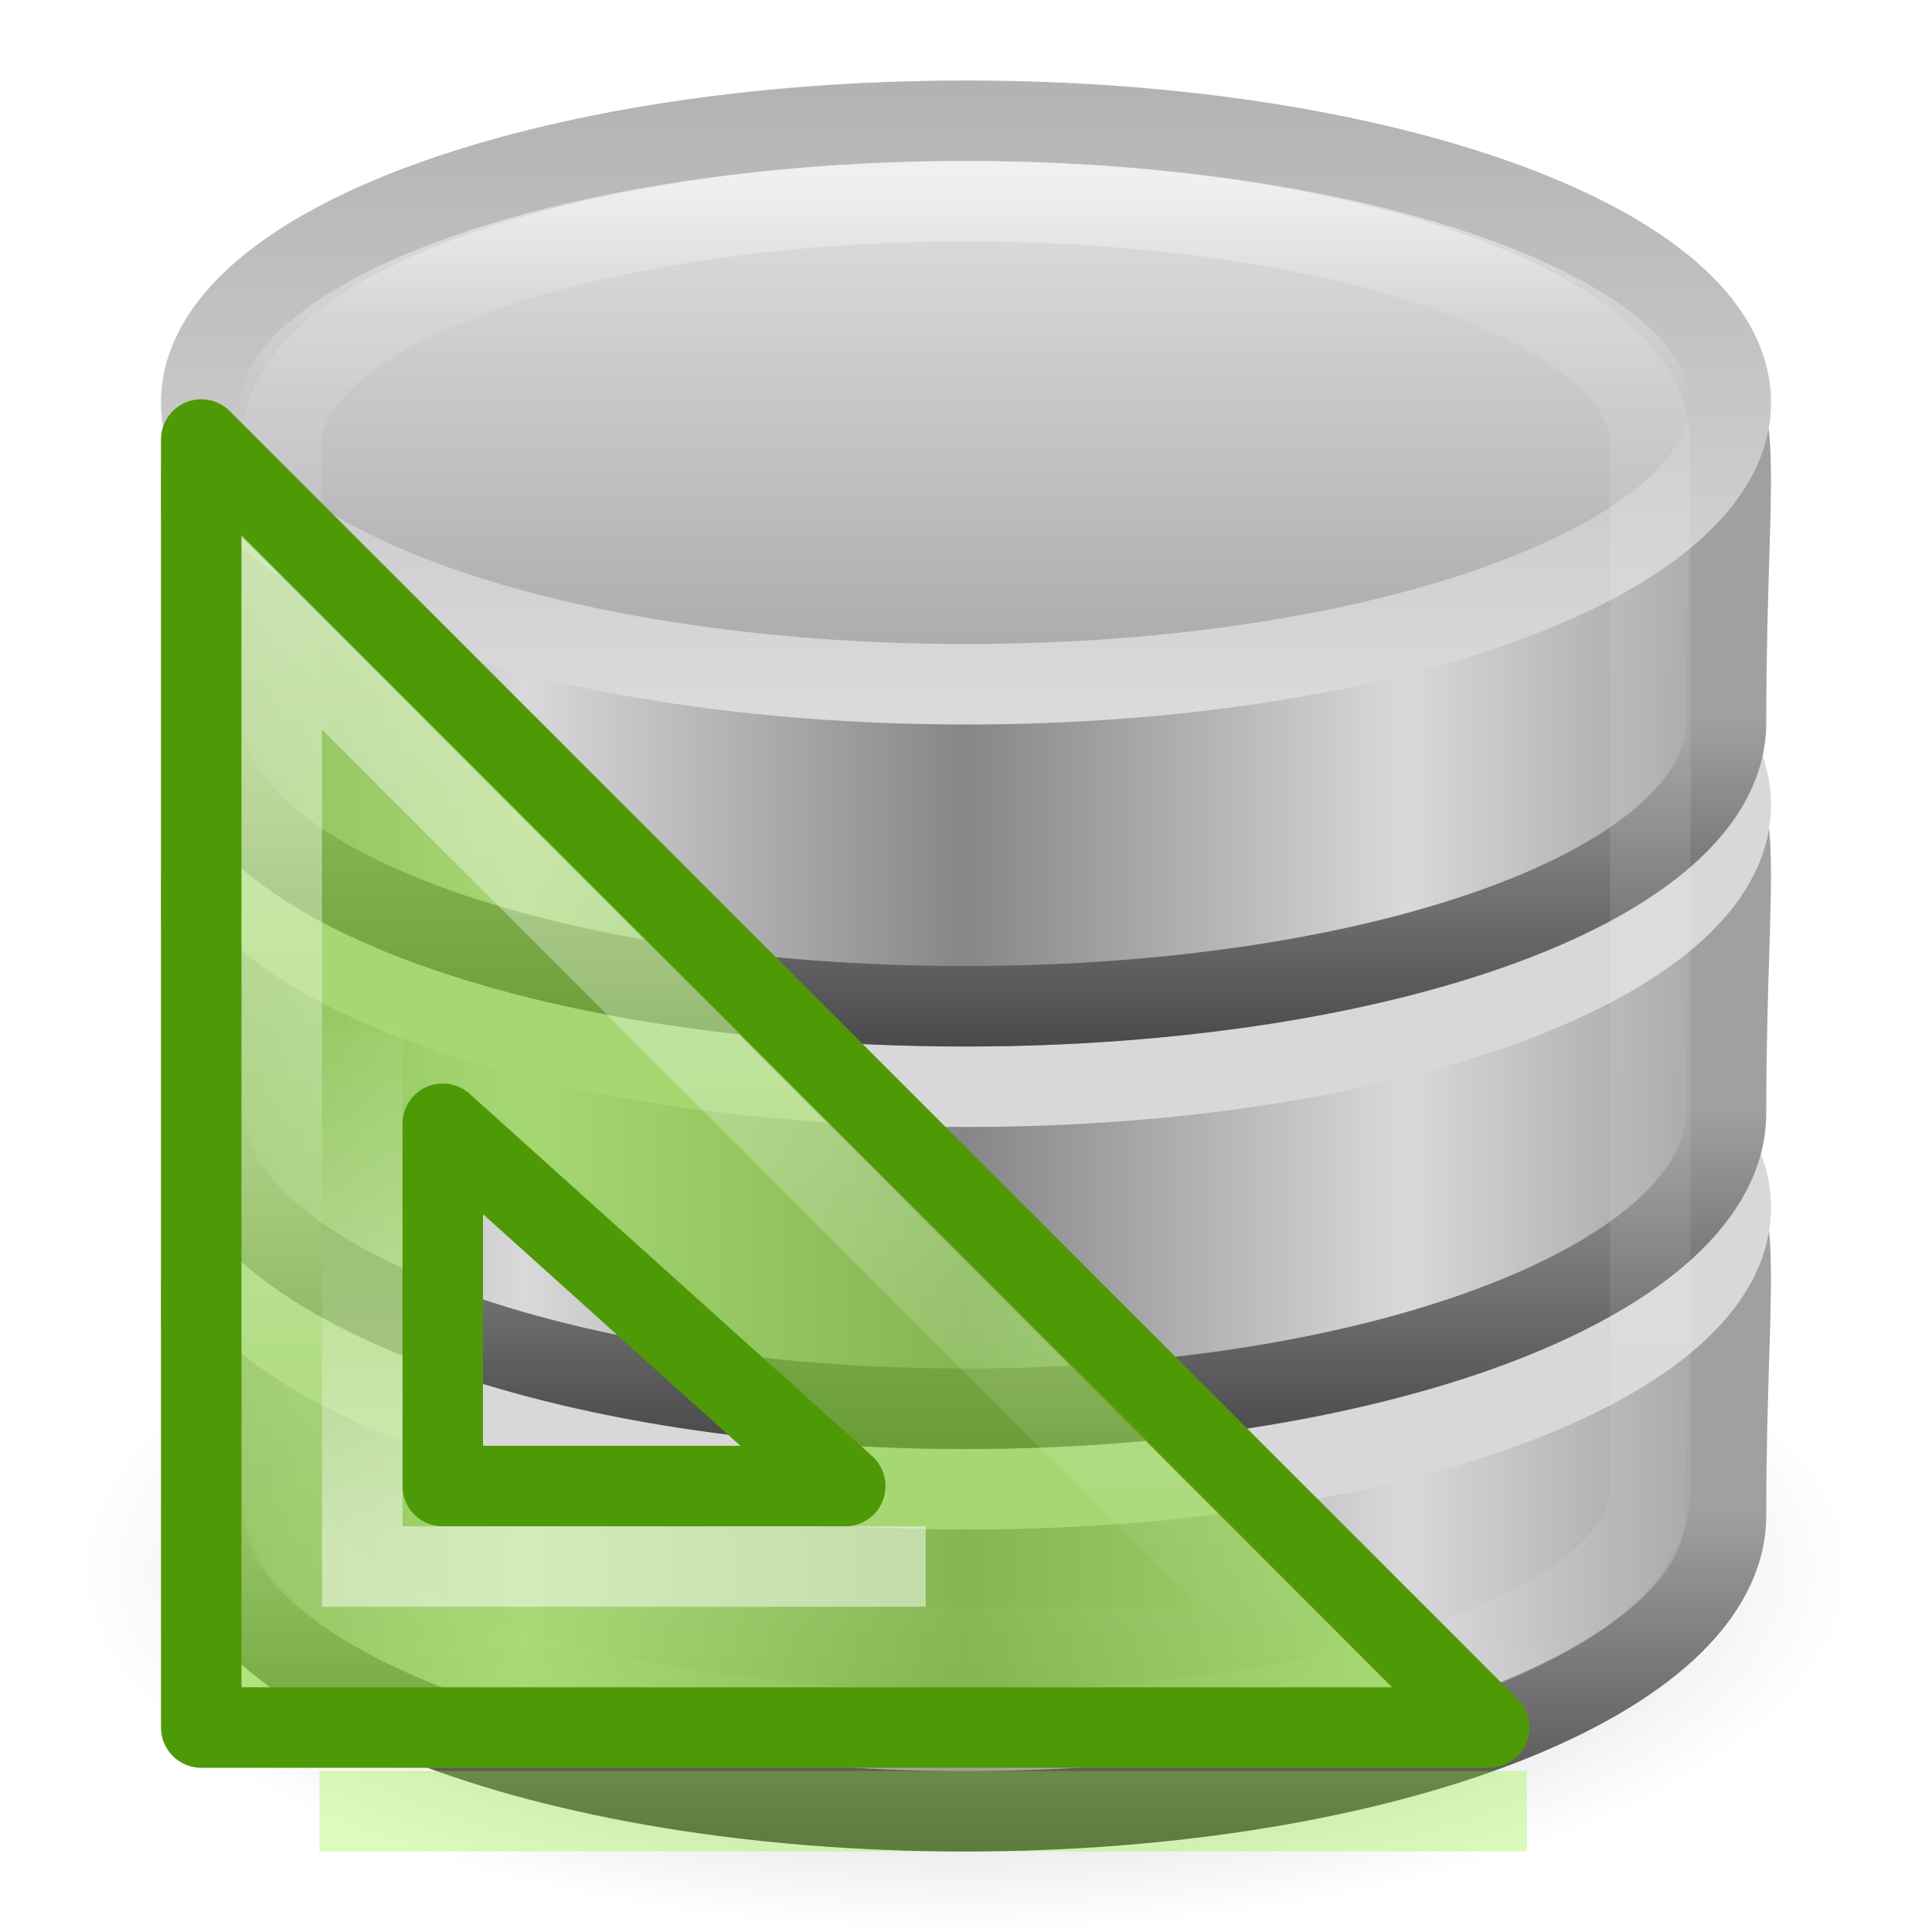
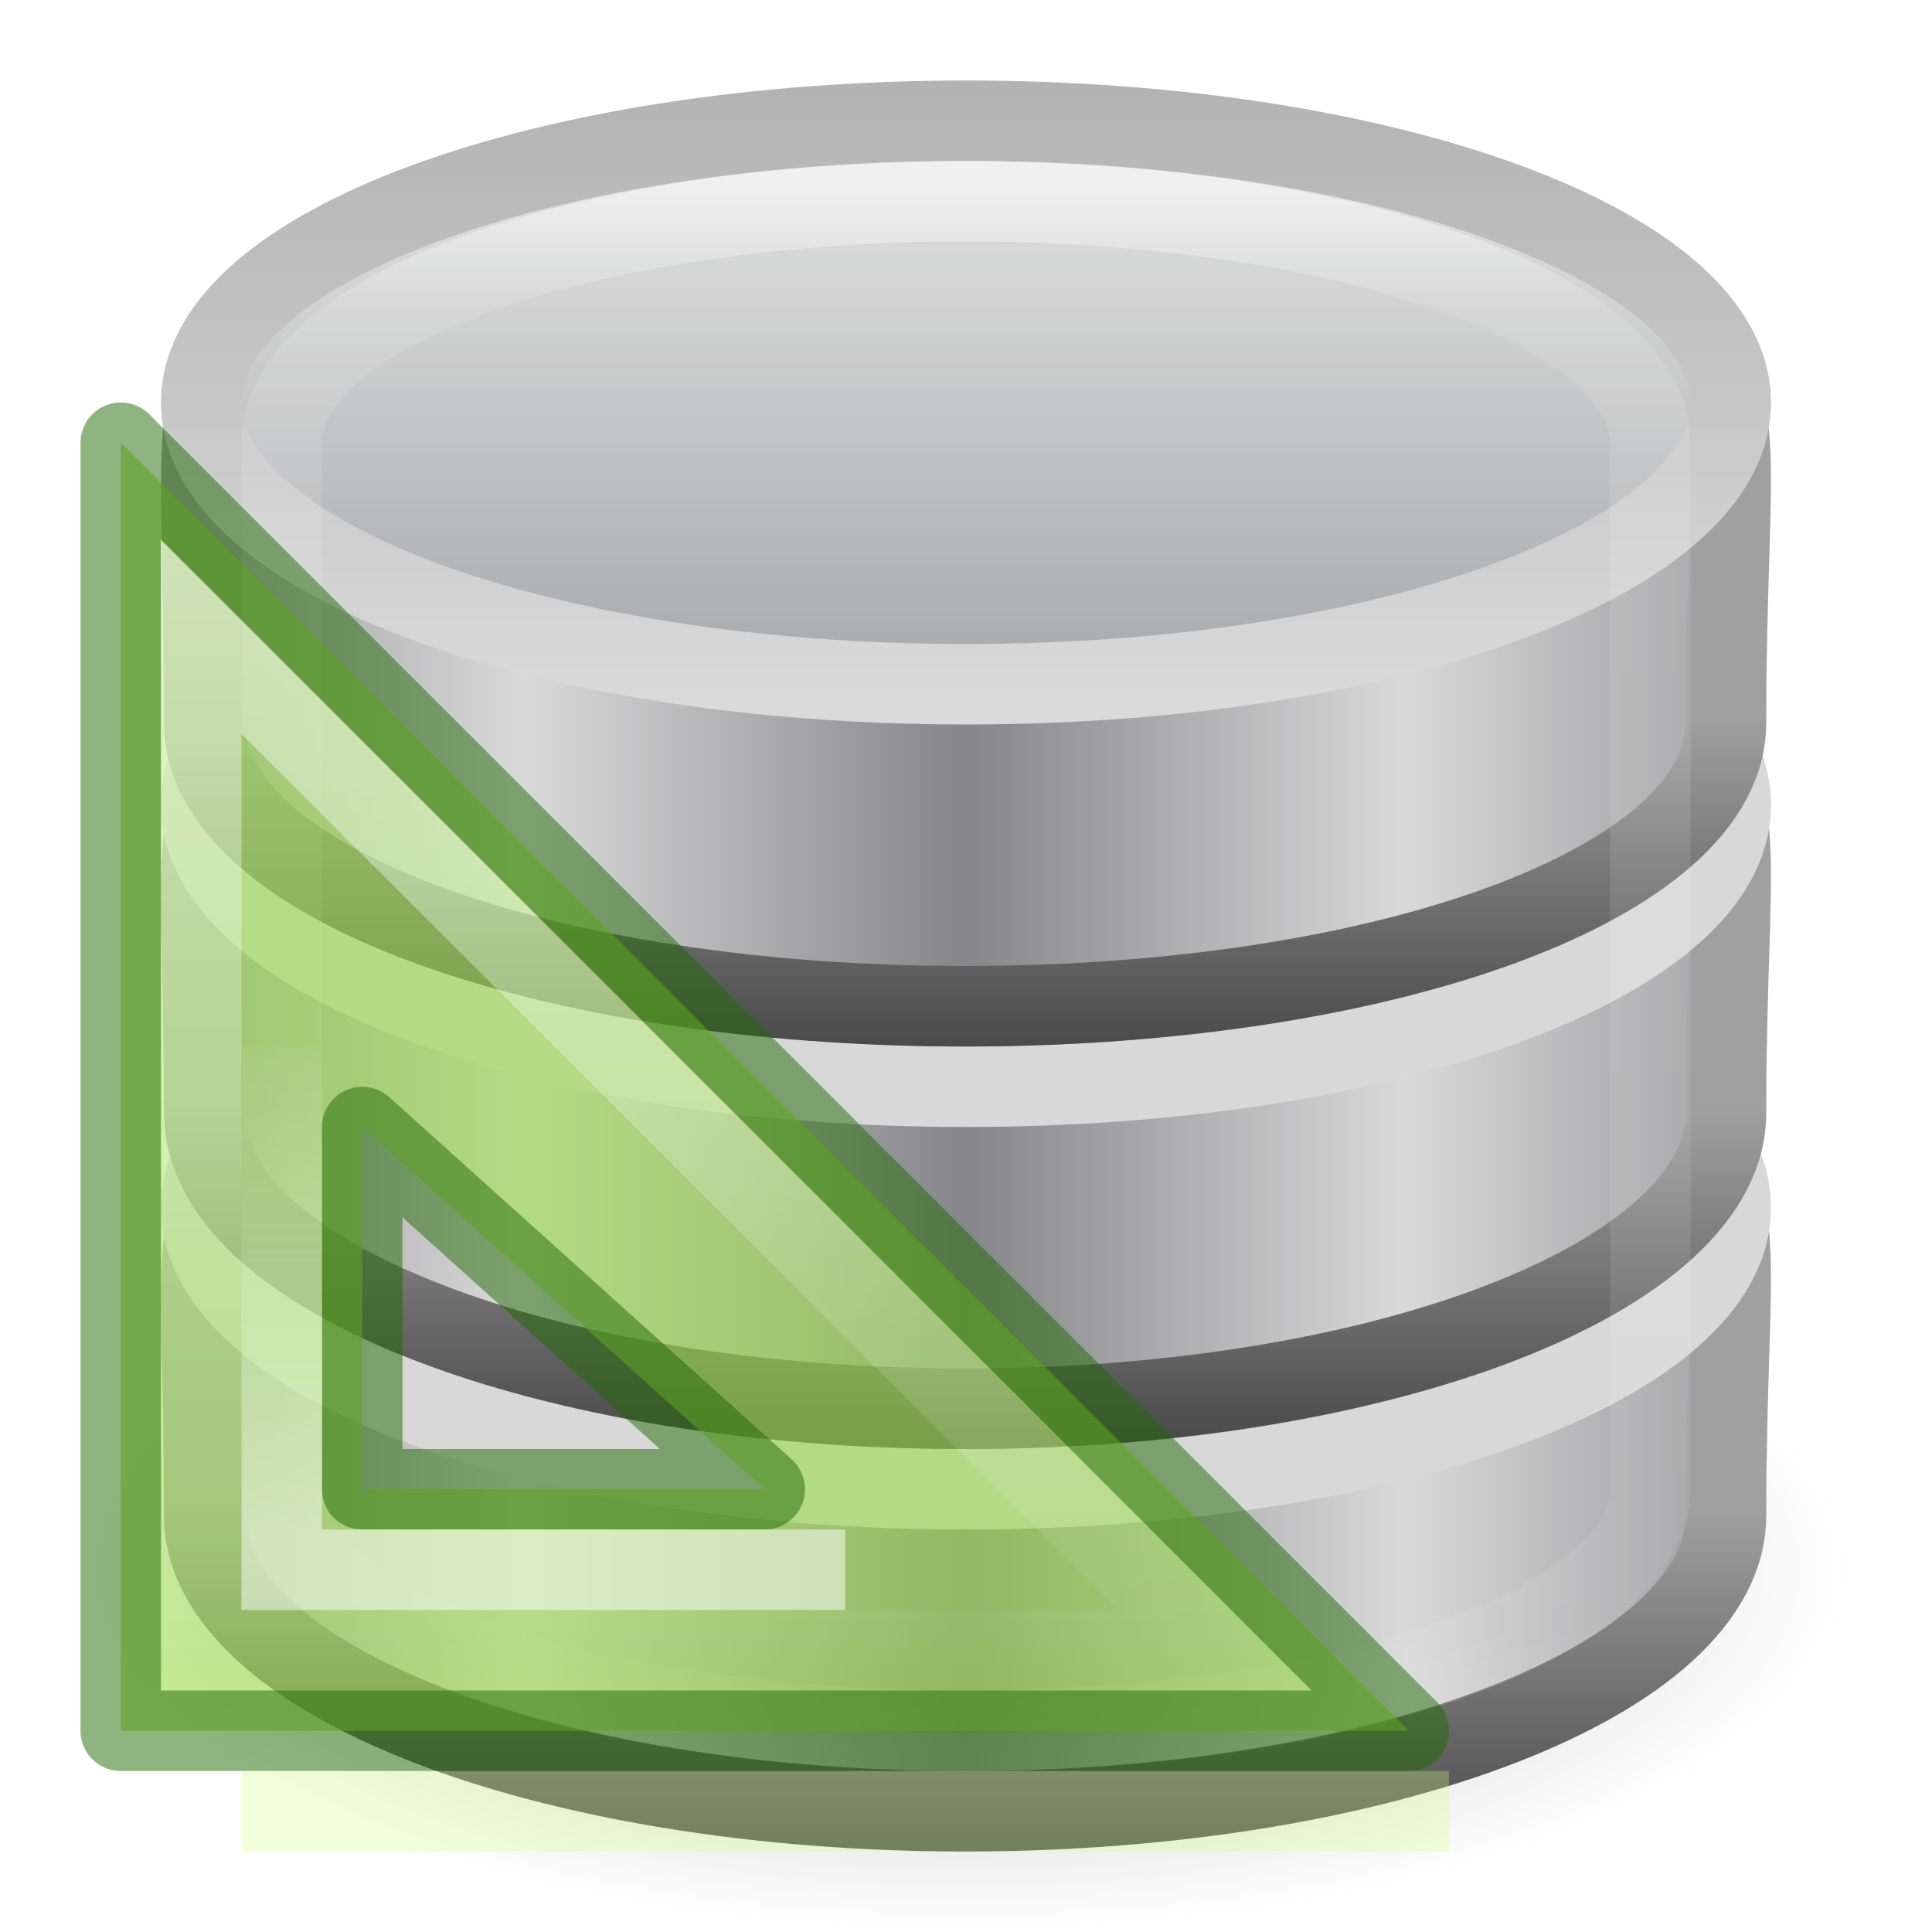
<svg xmlns="http://www.w3.org/2000/svg" xmlns:xlink="http://www.w3.org/1999/xlink" height="24" width="24">
-   <linearGradient id="a" gradientTransform="matrix(.4857143 0 0 .5 .342857 7.750001)" gradientUnits="userSpaceOnUse" x1="21.381" x2="21.381" y1="5.052" y2="44.137">
+   <linearGradient id="a" gradientUnits="userSpaceOnUse" x1="10.848" x2="10.848" xlink:href="#b" y1="8.047" y2="21.818" />
+   <linearGradient id="b">
+     <stop offset="0" stop-color="#fff" />
+     <stop offset="1" stop-color="#fff" stop-opacity="0" />
+   </linearGradient>
+   <linearGradient id="c" gradientTransform="matrix(.783 0 0 .78 -136.125 -5.74)" gradientUnits="userSpaceOnUse" x1="182" x2="182" xlink:href="#b" y1="33" y2="24.52" />
+   <linearGradient id="d" gradientTransform="matrix(.4857143 0 0 .5 .342857 7.750001)" gradientUnits="userSpaceOnUse" x1="21.381" x2="21.381" y1="5.052" y2="44.137">
    <stop offset="0" stop-color="#fff" />
    <stop offset=".081" stop-color="#fff" stop-opacity=".235" />
    <stop offset=".923" stop-color="#fff" stop-opacity=".157" />
    <stop offset="1" stop-color="#fff" stop-opacity=".392" />
  </linearGradient>
-   <radialGradient id="b" cx="23.335" cy="41.636" gradientTransform="matrix(.4861359 0 0 .1988431 .65625 19.22096)" gradientUnits="userSpaceOnUse" r="22.627">
+   <radialGradient id="e" cx="23.335" cy="41.636" gradientTransform="matrix(.4861359 0 0 .1988431 .65625 19.22096)" gradientUnits="userSpaceOnUse" r="22.627">
    <stop offset="0" />
    <stop offset="1" stop-opacity="0" />
  </radialGradient>
-   <linearGradient id="c" gradientTransform="matrix(.3765459 0 0 .3583905 -27.15081 31.67023)" gradientUnits="userSpaceOnUse" spreadMethod="reflect" x1="103.95" x2="89.424" xlink:href="#d" y1="-7.666" y2="-7.666" />
-   <linearGradient id="d">
+   <linearGradient id="f" gradientTransform="matrix(.3765459 0 0 .3583905 -27.15081 31.67023)" gradientUnits="userSpaceOnUse" spreadMethod="reflect" x1="103.95" x2="89.424" xlink:href="#g" y1="-7.666" y2="-7.666" />
+   <linearGradient id="g">
    <stop offset="0" stop-color="#868688" />
    <stop offset="1" stop-color="#d9d9da" />
  </linearGradient>
-   <linearGradient id="e" gradientTransform="matrix(.8224499 0 0 .8290587 -65.4486 8.077184)" gradientUnits="userSpaceOnUse" x1="89.018" x2="89.018" xlink:href="#f" y1="22.537" y2="27.546" />
-   <linearGradient id="f">
+   <linearGradient id="h" gradientTransform="matrix(.8224499 0 0 .8290587 -65.4486 8.077184)" gradientUnits="userSpaceOnUse" x1="89.018" x2="89.018" xlink:href="#i" y1="22.537" y2="27.546" />
+   <linearGradient id="i">
    <stop offset="0" stop-color="#a0a0a0" />
    <stop offset="1" stop-color="#4a4a4a" />
  </linearGradient>
-   <linearGradient id="g" gradientTransform="matrix(.3765459 0 0 .3583905 -27.15081 26.67023)" gradientUnits="userSpaceOnUse" spreadMethod="reflect" x1="103.95" x2="89.424" xlink:href="#d" y1="-7.666" y2="-7.666" />
-   <linearGradient id="h" gradientTransform="matrix(.8224499 0 0 .8290587 -65.4486 3.077185)" gradientUnits="userSpaceOnUse" x1="89.018" x2="89.018" xlink:href="#f" y1="22.537" y2="27.546" />
-   <linearGradient id="i" gradientTransform="matrix(.3765459 0 0 .352792 -27.15081 21.74603)" gradientUnits="userSpaceOnUse" spreadMethod="reflect" x1="103.95" x2="89.424" xlink:href="#d" y1="-7.666" y2="-7.666" />
-   <linearGradient id="j" gradientTransform="matrix(.8224499 0 0 .8161079 -65.4486 -1.478464)" gradientUnits="userSpaceOnUse" x1="89.018" x2="89.018" xlink:href="#f" y1="22.537" y2="27.546" />
-   <linearGradient id="k" gradientTransform="matrix(.3784515 0 0 .3413619 -27.33802 17.61463)" gradientUnits="userSpaceOnUse" spreadMethod="reflect" x1="102.308" x2="102.308" y1="-2.393" y2="-24.582">
+   <linearGradient id="j" gradientTransform="matrix(.3765459 0 0 .3583905 -27.15081 26.67023)" gradientUnits="userSpaceOnUse" spreadMethod="reflect" x1="103.95" x2="89.424" xlink:href="#g" y1="-7.666" y2="-7.666" />
+   <linearGradient id="k" gradientTransform="matrix(.8224499 0 0 .8290587 -65.4486 3.077185)" gradientUnits="userSpaceOnUse" x1="89.018" x2="89.018" xlink:href="#i" y1="22.537" y2="27.546" />
+   <linearGradient id="l" gradientTransform="matrix(.3765459 0 0 .352792 -27.15081 21.74603)" gradientUnits="userSpaceOnUse" spreadMethod="reflect" x1="103.95" x2="89.424" xlink:href="#g" y1="-7.666" y2="-7.666" />
+   <linearGradient id="m" gradientTransform="matrix(.8224499 0 0 .8161079 -65.4486 -1.478464)" gradientUnits="userSpaceOnUse" x1="89.018" x2="89.018" xlink:href="#i" y1="22.537" y2="27.546" />
+   <linearGradient id="n" gradientTransform="matrix(.3784515 0 0 .3413619 -27.33802 17.61463)" gradientUnits="userSpaceOnUse" spreadMethod="reflect" x1="102.308" x2="102.308" y1="-2.393" y2="-24.582">
    <stop offset="0" stop-color="#a5a6a8" />
    <stop offset="1" stop-color="#e8e8e8" />
  </linearGradient>
-   <linearGradient id="l" gradientTransform="matrix(.3784515 0 0 .3413619 -27.33802 17.61463)" gradientUnits="userSpaceOnUse" x1="109.956" x2="109.956" y1="-24.911" y2="-2.376">
+   <linearGradient id="o" gradientTransform="matrix(.3784515 0 0 .3413619 -27.33802 17.61463)" gradientUnits="userSpaceOnUse" x1="109.956" x2="109.956" y1="-24.911" y2="-2.376">
    <stop offset="0" stop-color="#b3b3b3" />
    <stop offset="1" stop-color="#dadada" />
  </linearGradient>
-   <linearGradient id="m" gradientTransform="matrix(.7237898 0 0 .7237899 -125.1943 -14.25758)" gradientUnits="userSpaceOnUse" x1="188" x2="188" xlink:href="#n" y1="17" y2="36.026" />
-   <linearGradient id="n">
-     <stop offset="0" stop-color="#fff" />
-     <stop offset="1" stop-color="#fff" stop-opacity="0" />
-   </linearGradient>
-   <linearGradient id="o" gradientTransform="matrix(.7829823 0 0 .7809564 -136.0926 -15.73939)" gradientUnits="userSpaceOnUse" x1="182" x2="182" xlink:href="#n" y1="33" y2="24.52" />
  <g transform="translate(0 -8)">
-     <path d="m23 27.5c.001 2.485-4.924 4.5-11 4.5-6.076 0-11.001-2.015-11-4.5-.001-2.485 4.924-4.5 11-4.5 6.076 0 11.001 2.015 11 4.5z" fill="url(#b)" fill-rule="evenodd" opacity=".3" />
-     <path d="m21.441 26.825c0 2.028-4.235 3.675-9.452 3.675-5.218 0-9.452-1.646-9.452-3.675 0-6.488-1.155-3.598 9.452-3.675 10.85-.079 9.452-2.849 9.452 3.675z" fill="url(#c)" stroke="url(#e)" />
+     <path d="m23 27.5c.001 2.485-4.924 4.5-11 4.5-6.076 0-11.001-2.015-11-4.5-.001-2.485 4.924-4.5 11-4.5 6.076 0 11.001 2.015 11 4.5z" fill="url(#e)" fill-rule="evenodd" opacity=".3" />
+     <path d="m21.441 26.825c0 2.028-4.235 3.675-9.452 3.675-5.218 0-9.452-1.646-9.452-3.675 0-6.488-1.155-3.598 9.452-3.675 10.85-.079 9.452-2.849 9.452 3.675z" fill="url(#f)" stroke="url(#h)" />
    <path d="m21.5 23c0 1.933-4.253 3.5-9.5 3.5-5.247 0-9.5-1.567-9.5-3.5 0-1.933 4.253-3.5 9.5-3.5 5.247 0 9.5 1.567 9.5 3.5z" fill="none" stroke="#d8d8d8" />
-     <path d="m21.441 21.825c0 2.028-4.235 3.675-9.452 3.675-5.218 0-9.452-1.646-9.452-3.675 0-6.488-1.155-3.598 9.452-3.675 10.85-.079 9.452-2.849 9.452 3.675z" fill="url(#g)" stroke="url(#h)" />
+     <path d="m21.441 21.825c0 2.028-4.235 3.675-9.452 3.675-5.218 0-9.452-1.646-9.452-3.675 0-6.488-1.155-3.598 9.452-3.675 10.85-.079 9.452-2.849 9.452 3.675z" fill="url(#j)" stroke="url(#k)" />
    <path d="m21.5 18c0 1.933-4.253 3.5-9.5 3.5-5.247 0-9.5-1.567-9.5-3.5 0-1.933 4.253-3.5 9.5-3.5 5.247 0 9.5 1.567 9.5 3.5z" fill="none" stroke="#d8d8d8" />
-     <path d="m21.441 16.977c0 1.997-4.235 3.523-9.452 3.523-5.218 0-9.452-1.526-9.452-3.523 0-7.191-1.155-3.542 9.452-3.617 10.85-.078 9.452-3.11 9.452 3.617z" fill="url(#i)" stroke="url(#j)" />
-     <path d="m21.5 13c0 1.933-4.253 3.5-9.5 3.5-5.247 0-9.5-1.567-9.5-3.5 0-1.933 4.253-3.5 9.5-3.5 5.247 0 9.5 1.567 9.5 3.5z" fill="url(#k)" stroke="url(#l)" />
-     <rect fill="none" height="19" opacity=".5" rx="17.5" ry="3" stroke="url(#a)" width="17" x="3.5" y="10.5" />
+     <path d="m21.441 16.977c0 1.997-4.235 3.523-9.452 3.523-5.218 0-9.452-1.526-9.452-3.523 0-7.191-1.155-3.542 9.452-3.617 10.85-.078 9.452-3.11 9.452 3.617z" fill="url(#l)" stroke="url(#m)" />
+     <path d="m21.5 13c0 1.933-4.253 3.5-9.5 3.5-5.247 0-9.5-1.567-9.5-3.5 0-1.933 4.253-3.5 9.5-3.5 5.247 0 9.5 1.567 9.5 3.5z" fill="url(#n)" stroke="url(#o)" />
+     <rect fill="none" height="19" opacity=".5" rx="17.5" ry="3" stroke="url(#d)" width="17" x="3.5" y="10.5" />
  </g>
-   <g transform="translate(.967954 9)">
-     <path d="m1.532-3.54 16 16h-16zm3 8.5v4.5h5z" fill="#81d72c" fill-opacity=".588" fill-rule="evenodd" stroke="#4e9a06" stroke-linejoin="round" />
-     <g fill="none">
-       <path d="m2.532-1.143v12.602h12.602s-12.602-12.602-12.602-12.602z" opacity=".5" stroke="url(#m)" />
-       <path d="m3.532 3.785v6.675h7" opacity=".5" stroke="url(#o)" />
-       <path d="m3.5 13.5h14" opacity=".3" stroke="#85f619" stroke-linecap="square" />
+   <g transform="translate(0 -1)">
+     <path d="m1.5 6.5 16 16h-16zm3 8.5v4.5h5z" style="fill:#9bdb4d;fill-opacity:.588;fill-rule:evenodd;stroke:#206b00;stroke-linejoin:round;stroke-opacity:.502" />
+     <g fill="none" transform="translate(.032)">
+       <path d="m2.468 8.912v12.588h12.602z" fill="none" opacity=".5" stroke="url(#a)" />
+       <path d="m3.468 14v6.5h7" opacity=".5" stroke="url(#c)" />
+       <path d="m3.468 23.5h14" opacity=".3" stroke="#d1ff82" stroke-linecap="square" />
    </g>
  </g>
</svg>
